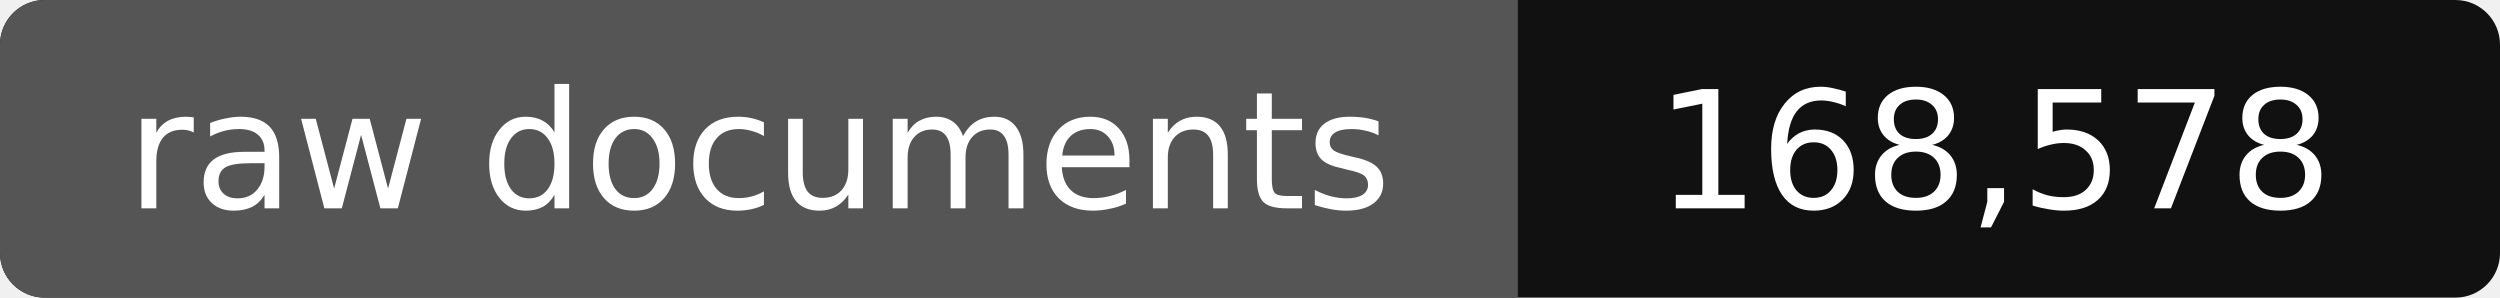
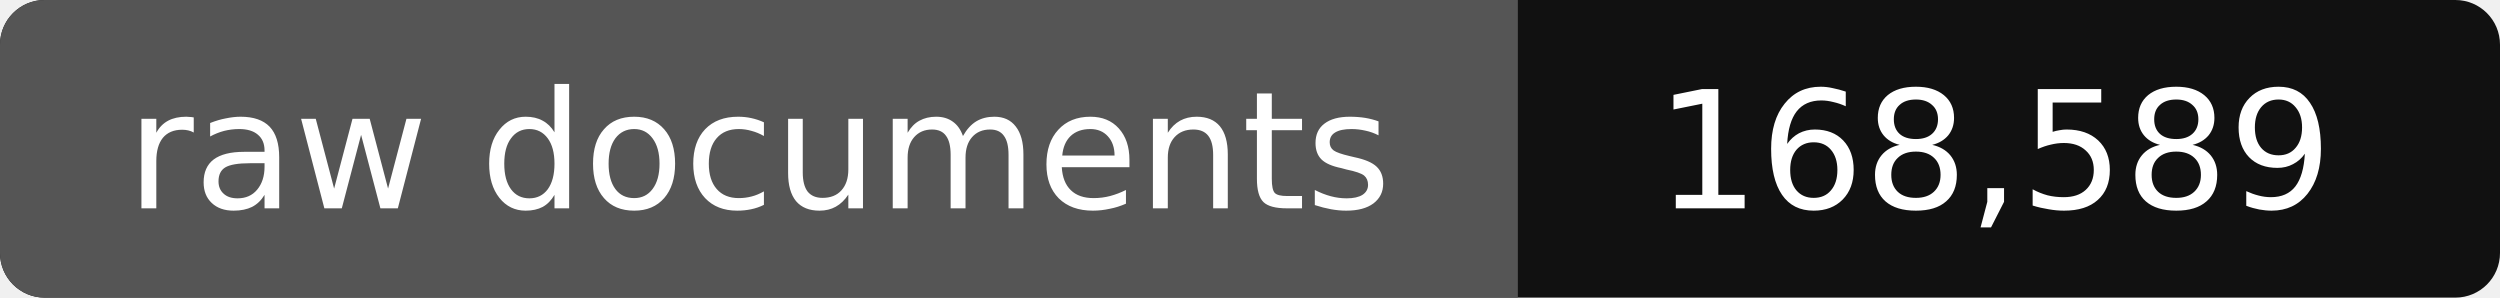
- <svg xmlns="http://www.w3.org/2000/svg" width="168" height="20" role="img" aria-label="raw documents: 168,578">
+ <svg xmlns="http://www.w3.org/2000/svg" width="168" height="20" role="img" aria-label="raw documents: 168,589">
  <rect width="168" height="20" rx="3" fill="#111" />
  <path fill="#555" d="M3 0h99v20H3a3 3 0 0 1-3-3V3a3 3 0 0 1 3-3z" />
  <g fill="#fff" text-anchor="middle" font-family="Verdana,DejaVu Sans,sans-serif" font-size="11">
    <text x="51" y="14">raw documents</text>
-     <text x="134" y="14">168,578</text>
+     <text x="134" y="14">168,589</text>
  </g>
</svg>
